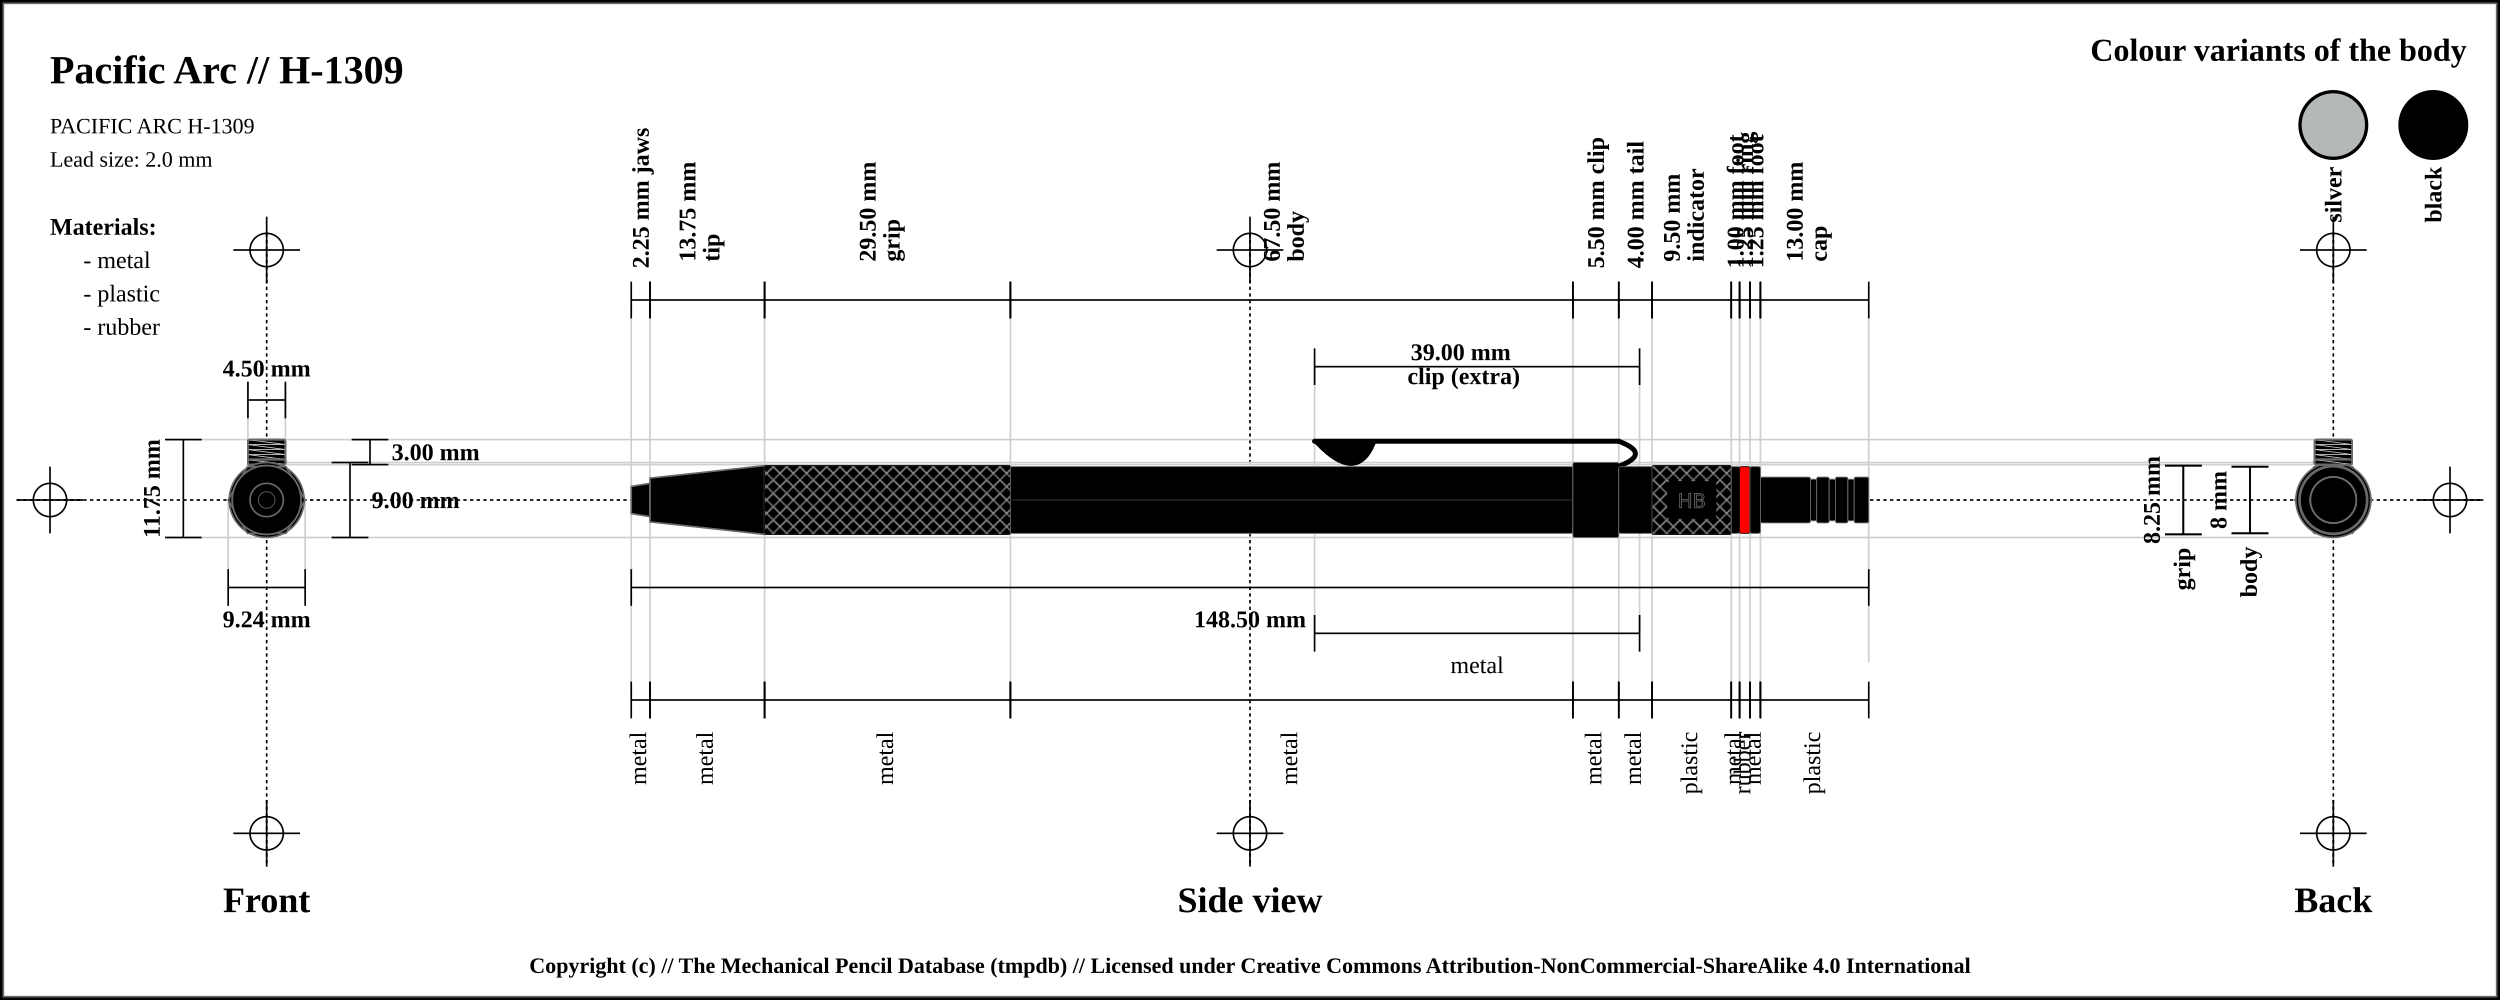
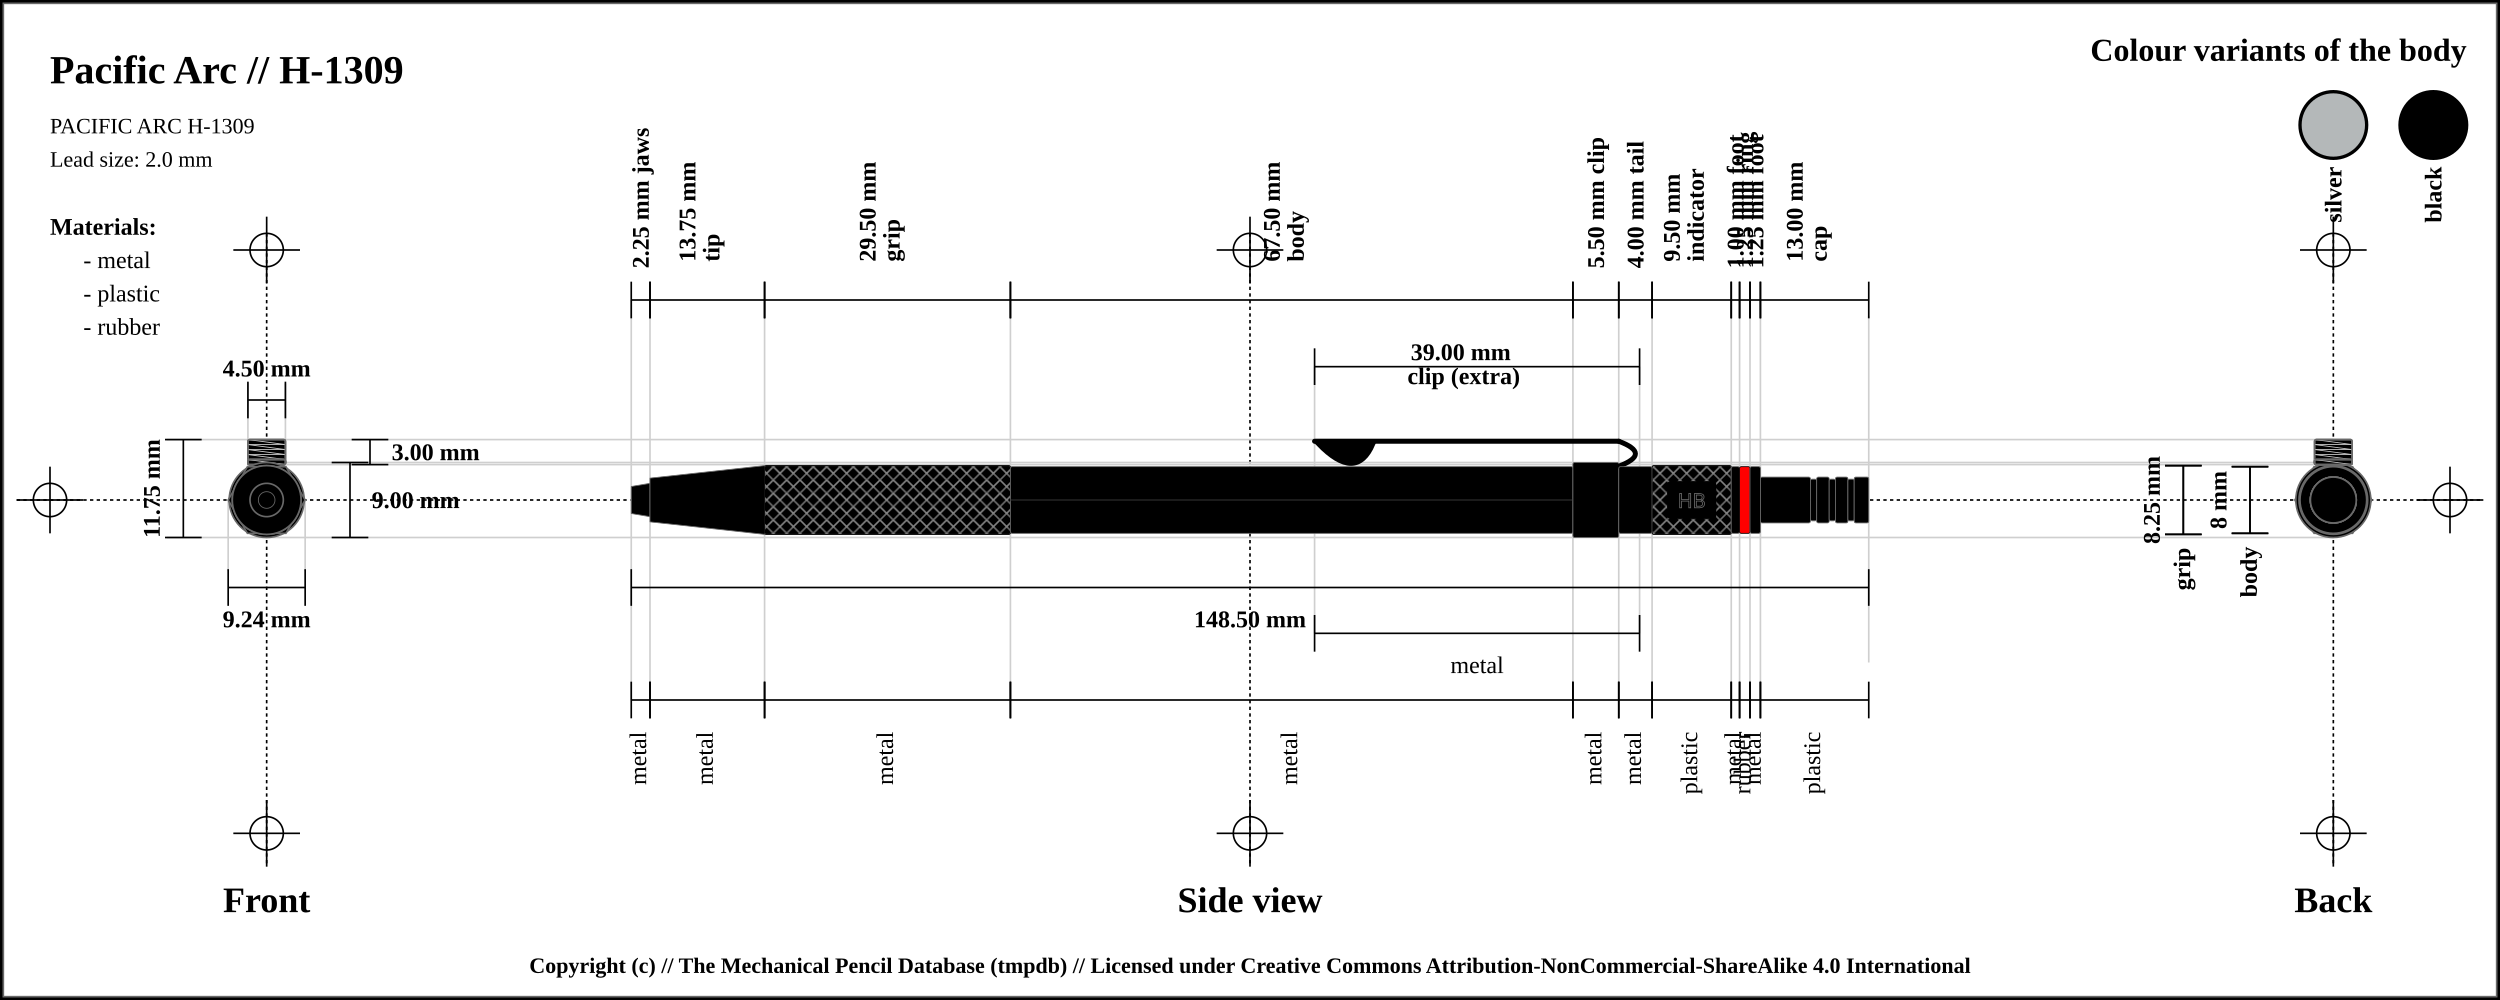
<svg xmlns="http://www.w3.org/2000/svg" width="1500" height="600">
  <pattern id="diagonalHatch" patternUnits="userSpaceOnUse" width="8" height="8">
    <rect width="6" height="6" fill="none" />
    <path stroke="dimgray" stroke-linecap="round" stroke-width="1" d="M 4,4 L 8,8" />
    <path stroke="dimgray" stroke-linecap="round" stroke-width="1" d="M 4,4 L 0,8" />
    <path stroke="gray" stroke-linecap="round" stroke-width="1" d="M 4,4 L 8,0" />
    <path stroke="gray" stroke-linecap="round" stroke-width="1" d="M 4,4 L 0,0" />
  </pattern>
  <rect x="0" y="0" width="1500" height="600" fill="white" stroke="black" stroke-width="4" />
  <rect x="2" y="2" width="1496" height="596" fill="white" stroke="dimgray" stroke-width="1" />
  <line x1="10" y1="300" x2="1490" y2="300" stroke="#000000" stroke-dasharray="2" stroke-width="1" />
  <line x1="10" y1="300" x2="50" y2="300" stroke="#000000" stroke-width="1" />
  <line x1="30" y1="280" x2="30" y2="320" stroke="#000000" stroke-width="1" />
  <circle r="10" cx="30" cy="300" fill="none" stroke="#000000" stroke-width="1" />
  <line x1="1450" y1="300" x2="1490" y2="300" stroke="#000000" stroke-width="1" />
  <line x1="1470" y1="280" x2="1470" y2="320" stroke="#000000" stroke-width="1" />
  <circle r="10" cx="1470" cy="300" fill="none" stroke="#000000" stroke-width="1" />
  <line x1="160" y1="140" x2="160" y2="520" stroke="#000000" stroke-dasharray="2" stroke-width="1" />
  <line x1="140" y1="150" x2="180" y2="150" stroke="#000000" stroke-width="1" />
  <line x1="160" y1="130" x2="160" y2="170" stroke="#000000" stroke-width="1" />
  <circle r="10" cx="160" cy="150" fill="none" stroke="#000000" stroke-width="1" />
  <line x1="140" y1="500" x2="180" y2="500" stroke="#000000" stroke-width="1" />
  <line x1="160" y1="480" x2="160" y2="520" stroke="#000000" stroke-width="1" />
  <circle r="10" cx="160" cy="500" fill="none" stroke="#000000" stroke-width="1" />
  <line x1="750" y1="140" x2="750" y2="520" stroke="#000000" stroke-dasharray="2" stroke-width="1" />
  <line x1="730" y1="150" x2="770" y2="150" stroke="#000000" stroke-width="1" />
  <line x1="750" y1="130" x2="750" y2="170" stroke="#000000" stroke-width="1" />
  <circle r="10" cx="750" cy="150" fill="none" stroke="#000000" stroke-width="1" />
  <line x1="730" y1="500" x2="770" y2="500" stroke="#000000" stroke-width="1" />
  <line x1="750" y1="480" x2="750" y2="520" stroke="#000000" stroke-width="1" />
  <circle r="10" cx="750" cy="500" fill="none" stroke="#000000" stroke-width="1" />
  <line x1="1400" y1="140" x2="1400" y2="520" stroke="#000000" stroke-dasharray="2" stroke-width="1" />
  <line x1="1380" y1="150" x2="1420" y2="150" stroke="#000000" stroke-width="1" />
  <line x1="1400" y1="130" x2="1400" y2="170" stroke="#000000" stroke-width="1" />
  <circle r="10" cx="1400" cy="150" fill="none" stroke="#000000" stroke-width="1" />
  <line x1="1380" y1="500" x2="1420" y2="500" stroke="#000000" stroke-width="1" />
  <line x1="1400" y1="480" x2="1400" y2="520" stroke="#000000" stroke-width="1" />
  <circle r="10" cx="1400" cy="500" fill="none" stroke="#000000" stroke-width="1" />
  <text x="30" y="50" font-size="2.0em" font-weight="bold"> Pacific Arc // H-1309 </text>
  <text x="30" y="80" font-size="1.1em"> PACIFIC ARC H-1309</text>
  <text x="30" y="100" font-size="1.1em"> Lead size: 2.0 mm</text>
  <text x="1480" y="30" font-size="1.6em" font-weight="bold" text-anchor="end" dominant-baseline="central">Colour variants of the body</text>
  <rect x="1440" y="55" width="40" rx="50%" ry="50%" height="40" stroke="black" stroke-width="2" fill="#000000" />
  <text x="1460" y="100" transform="rotate(-90, 1460, 100)" font-size="1.2em" font-weight="bold" text-anchor="end" dominant-baseline="central">black</text>
  <rect x="1380" y="55" width="40" rx="50%" ry="50%" height="40" stroke="black" stroke-width="2" fill="#b4b8b9" />
  <text x="1400" y="100" transform="rotate(-90, 1400, 100)" font-size="1.2em" font-weight="bold" text-anchor="end" dominant-baseline="central">silver</text>
  <text x="30" y="136" font-size="1.2em" font-weight="bold" text-anchor="start" dominant-baseline="central">Materials:</text>
  <text x="50" y="156" font-size="1.2em" text-anchor="start" dominant-baseline="central"> - metal</text>
  <text x="50" y="176" font-size="1.2em" text-anchor="start" dominant-baseline="central"> - plastic</text>
  <text x="50" y="196" font-size="1.2em" text-anchor="start" dominant-baseline="central"> - rubber</text>
  <line x1="100" y1="263.75" x2="1400" y2="263.75" stroke="#cfcfcf" stroke-width="1" />
  <line x1="160" y1="278.75" x2="1400" y2="278.75" stroke="#cfcfcf" stroke-width="1" />
  <line x1="148.75" y1="230" x2="148.75" y2="300" stroke="#cfcfcf" stroke-width="1" />
  <line x1="171.25" y1="230" x2="171.25" y2="300" stroke="#cfcfcf" stroke-width="1" />
  <line x1="160" y1="277.5" x2="1400" y2="277.5" stroke="#cfcfcf" stroke-width="1" />
  <line x1="100" y1="322.5" x2="1400" y2="322.5" stroke="#cfcfcf" stroke-width="1" />
  <line x1="136.906" y1="300" x2="136.906" y2="342.5" stroke="#cfcfcf" stroke-width="1" />
  <line x1="183.094" y1="300" x2="183.094" y2="342.5" stroke="#cfcfcf" stroke-width="1" />
  <line x1="378.75" y1="180" x2="378.75" y2="420" stroke="#cfcfcf" stroke-width="1" />
  <line x1="390" y1="180" x2="390" y2="420" stroke="#cfcfcf" stroke-width="1" />
  <line x1="458.75" y1="180" x2="458.75" y2="420" stroke="#cfcfcf" stroke-width="1" />
  <line x1="606.25" y1="180" x2="606.25" y2="420" stroke="#cfcfcf" stroke-width="1" />
  <line x1="943.75" y1="180" x2="943.75" y2="420" stroke="#cfcfcf" stroke-width="1" />
  <line x1="788.75" y1="220" x2="788.75" y2="380" stroke="#cfcfcf" stroke-width="1" />
  <line x1="983.75" y1="220" x2="983.75" y2="380" stroke="#cfcfcf" stroke-width="1" />
  <line x1="971.25" y1="180" x2="971.25" y2="420" stroke="#cfcfcf" stroke-width="1" />
  <line x1="991.25" y1="180" x2="991.25" y2="420" stroke="#cfcfcf" stroke-width="1" />
  <line x1="1038.75" y1="180" x2="1038.75" y2="420" stroke="#cfcfcf" stroke-width="1" />
  <line x1="1043.75" y1="180" x2="1043.75" y2="420" stroke="#cfcfcf" stroke-width="1" />
  <line x1="1050" y1="180" x2="1050" y2="420" stroke="#cfcfcf" stroke-width="1" />
  <line x1="1056.25" y1="180" x2="1056.25" y2="420" stroke="#cfcfcf" stroke-width="1" />
  <line x1="1121.25" y1="189.5" x2="1121.25" y2="397.5" stroke="#cfcfcf" stroke-width="1" />
  <text x="160" y="540" font-size="1.8em" font-weight="bold" text-anchor="middle" dominant-baseline="central">Front</text>
  <text x="750" y="540" font-size="1.8em" font-weight="bold" text-anchor="middle" dominant-baseline="central">Side view</text>
  <text x="1400" y="540" font-size="1.8em" font-weight="bold" text-anchor="middle" dominant-baseline="central">Back</text>
  <line x1="148.75" y1="229" x2="148.75" y2="251" stroke="black" stroke-width="1" />
  <line x1="148.75" y1="240" x2="171.25" y2="240" stroke="black" stroke-width="1" />
  <line x1="171.25" y1="229" x2="171.25" y2="251" stroke="black" stroke-width="1" />
  <text x="160" y="221" font-size="1.2em" font-weight="bold" text-anchor="middle" dominant-baseline="central" fill="black">
    <tspan x="160" dy="0">4.50 mm</tspan>
  </text>
  <line x1="211" y1="263.75" x2="233" y2="263.75" stroke="black" stroke-width="1" />
  <line x1="222" y1="263.75" x2="222" y2="278.75" stroke="black" stroke-width="1" />
  <line x1="211" y1="278.75" x2="233" y2="278.75" stroke="black" stroke-width="1" />
  <text x="235" y="271.25" font-size="1.2em" font-weight="bold" text-anchor="start" dominant-baseline="central" fill="black">3.00 mm</text>
  <line x1="199" y1="277.5" x2="221" y2="277.5" stroke="black" stroke-width="1" />
  <line x1="210" y1="277.5" x2="210" y2="322.5" stroke="black" stroke-width="1" />
  <line x1="199" y1="322.5" x2="221" y2="322.5" stroke="black" stroke-width="1" />
  <text x="223" y="300" font-size="1.2em" font-weight="bold" text-anchor="start" dominant-baseline="central" fill="black">9.00 mm</text>
  <line x1="99" y1="263.75" x2="121" y2="263.75" stroke="black" stroke-width="1" />
  <line x1="110" y1="263.75" x2="110" y2="322.5" stroke="black" stroke-width="1" />
  <line x1="99" y1="322.5" x2="121" y2="322.5" stroke="black" stroke-width="1" />
  <text x="91" y="293.125" transform="rotate(-90, 91, 293.125)" font-size="1.2em" font-weight="bold" text-anchor="middle" dominant-baseline="central" fill="black">11.75 mm</text>
  <line x1="136.906" y1="341.5" x2="136.906" y2="363.5" stroke="black" stroke-width="1" />
  <line x1="136.906" y1="352.5" x2="183.094" y2="352.5" stroke="black" stroke-width="1" />
  <line x1="183.094" y1="341.5" x2="183.094" y2="363.5" stroke="black" stroke-width="1" />
  <text x="160" y="371.5" font-size="1.2em" font-weight="bold" text-anchor="middle" dominant-baseline="central" fill="black">
    <tspan x="160" dy="0">9.24 mm</tspan>
  </text>
  <line x1="378.75" y1="169" x2="378.75" y2="191" stroke="black" stroke-width="1" />
  <line x1="378.75" y1="180" x2="390" y2="180" stroke="black" stroke-width="1" />
  <line x1="390" y1="169" x2="390" y2="191" stroke="black" stroke-width="1" />
  <text x="384.375" y="161" font-size="1.2em" transform="rotate(-90, 384.375, 161)" font-weight="bold" text-anchor="start" dominant-baseline="central" fill="black">
    <tspan x="384.375" dy="0">2.25 mm jaws</tspan>
  </text>
  <line x1="390" y1="169" x2="390" y2="191" stroke="black" stroke-width="1" />
  <line x1="390" y1="180" x2="458.75" y2="180" stroke="black" stroke-width="1" />
  <line x1="458.75" y1="169" x2="458.75" y2="191" stroke="black" stroke-width="1" />
  <text x="424.375" y="161" font-size="1.2em" transform="rotate(-90, 412.375, 161)" font-weight="bold" text-anchor="start" dominant-baseline="central" fill="black">
    <tspan x="416.375" dy="0">13.75 mm</tspan>
    <tspan x="416.375" dy="1em">tip</tspan>
  </text>
  <line x1="458.75" y1="169" x2="458.75" y2="191" stroke="black" stroke-width="1" />
  <line x1="458.75" y1="180" x2="606.25" y2="180" stroke="black" stroke-width="1" />
  <line x1="606.25" y1="169" x2="606.25" y2="191" stroke="black" stroke-width="1" />
  <text x="532.5" y="161" font-size="1.2em" transform="rotate(-90, 520.5, 161)" font-weight="bold" text-anchor="start" dominant-baseline="central" fill="black">
    <tspan x="524.5" dy="0">29.50 mm</tspan>
    <tspan x="524.5" dy="1em">grip</tspan>
  </text>
  <line x1="606.25" y1="169" x2="606.25" y2="191" stroke="black" stroke-width="1" />
  <line x1="606.25" y1="180" x2="943.75" y2="180" stroke="black" stroke-width="1" />
  <line x1="943.75" y1="169" x2="943.75" y2="191" stroke="black" stroke-width="1" />
  <text x="775" y="161" font-size="1.2em" transform="rotate(-90, 763, 161)" font-weight="bold" text-anchor="start" dominant-baseline="central" fill="black">
    <tspan x="767" dy="0">67.50 mm</tspan>
    <tspan x="767" dy="1em">body</tspan>
  </text>
  <line x1="943.75" y1="169" x2="943.75" y2="191" stroke="black" stroke-width="1" />
  <line x1="943.75" y1="180" x2="971.25" y2="180" stroke="black" stroke-width="1" />
  <line x1="971.25" y1="169" x2="971.25" y2="191" stroke="black" stroke-width="1" />
  <text x="957.5" y="161" font-size="1.2em" transform="rotate(-90, 957.5, 161)" font-weight="bold" text-anchor="start" dominant-baseline="central" fill="black">
    <tspan x="957.5" dy="0">5.50 mm clip</tspan>
  </text>
  <line x1="788.75" y1="209" x2="788.75" y2="231" stroke="black" stroke-width="1" />
  <line x1="788.75" y1="220" x2="983.75" y2="220" stroke="black" stroke-width="1" />
  <line x1="983.75" y1="209" x2="983.75" y2="231" stroke="black" stroke-width="1" />
  <text x="886.25" y="212" font-weight="bold" font-size="1.2em" text-anchor="middle" dominant-baseline="middle" fill="black">
    <tspan x="878.25" dy="0">39.00 mm</tspan>
    <tspan x="878.25" dy="1em">clip (extra)</tspan>
  </text>
  <line x1="971.25" y1="169" x2="971.25" y2="191" stroke="black" stroke-width="1" />
  <line x1="971.25" y1="180" x2="991.25" y2="180" stroke="black" stroke-width="1" />
  <line x1="991.25" y1="169" x2="991.25" y2="191" stroke="black" stroke-width="1" />
  <text x="981.25" y="161" font-size="1.2em" transform="rotate(-90, 981.25, 161)" font-weight="bold" text-anchor="start" dominant-baseline="central" fill="black">
    <tspan x="981.25" dy="0">4.00 mm tail</tspan>
  </text>
  <line x1="991.25" y1="169" x2="991.25" y2="191" stroke="black" stroke-width="1" />
  <line x1="991.25" y1="180" x2="1038.75" y2="180" stroke="black" stroke-width="1" />
  <line x1="1038.75" y1="169" x2="1038.75" y2="191" stroke="black" stroke-width="1" />
  <text x="1015" y="161" font-size="1.2em" transform="rotate(-90, 1003, 161)" font-weight="bold" text-anchor="start" dominant-baseline="central" fill="black">
    <tspan x="1007" dy="0">9.50 mm</tspan>
    <tspan x="1007" dy="1em">indicator</tspan>
  </text>
  <line x1="1038.75" y1="169" x2="1038.75" y2="191" stroke="black" stroke-width="1" />
  <line x1="1038.75" y1="180" x2="1043.75" y2="180" stroke="black" stroke-width="1" />
  <line x1="1043.75" y1="169" x2="1043.75" y2="191" stroke="black" stroke-width="1" />
  <text x="1041.25" y="161" font-size="1.2em" transform="rotate(-90, 1041.25, 161)" font-weight="bold" text-anchor="start" dominant-baseline="central" fill="black">
    <tspan x="1041.25" dy="0">1.00 mm foot</tspan>
  </text>
  <line x1="1043.75" y1="169" x2="1043.75" y2="191" stroke="black" stroke-width="1" />
  <line x1="1043.75" y1="180" x2="1050" y2="180" stroke="black" stroke-width="1" />
  <line x1="1050" y1="169" x2="1050" y2="191" stroke="black" stroke-width="1" />
  <text x="1046.875" y="161" font-size="1.2em" transform="rotate(-90, 1046.875, 161)" font-weight="bold" text-anchor="start" dominant-baseline="central" fill="black">
    <tspan x="1046.875" dy="0">1.25 mm ring</tspan>
  </text>
  <line x1="1050" y1="169" x2="1050" y2="191" stroke="black" stroke-width="1" />
  <line x1="1050" y1="180" x2="1056.25" y2="180" stroke="black" stroke-width="1" />
  <line x1="1056.25" y1="169" x2="1056.25" y2="191" stroke="black" stroke-width="1" />
  <text x="1053.125" y="161" font-size="1.2em" transform="rotate(-90, 1053.125, 161)" font-weight="bold" text-anchor="start" dominant-baseline="central" fill="black">
    <tspan x="1053.125" dy="0">1.25 mm foot</tspan>
  </text>
  <line x1="1056.25" y1="169" x2="1056.25" y2="191" stroke="black" stroke-width="1" />
  <line x1="1056.25" y1="180" x2="1121.25" y2="180" stroke="black" stroke-width="1" />
  <line x1="1121.25" y1="169" x2="1121.25" y2="191" stroke="black" stroke-width="1" />
  <text x="1088.75" y="161" font-size="1.2em" transform="rotate(-90, 1076.75, 161)" font-weight="bold" text-anchor="start" dominant-baseline="central" fill="black">
    <tspan x="1080.75" dy="0">13.00 mm</tspan>
    <tspan x="1080.75" dy="1em">cap</tspan>
  </text>
  <line x1="378.75" y1="341.5" x2="378.75" y2="363.5" stroke="black" stroke-width="1" />
  <line x1="378.75" y1="352.5" x2="1121.25" y2="352.5" stroke="black" stroke-width="1" />
  <line x1="1121.25" y1="341.5" x2="1121.25" y2="363.5" stroke="black" stroke-width="1" />
  <text x="750" y="371.5" font-size="1.2em" font-weight="bold" text-anchor="middle" dominant-baseline="central" fill="black">
    <tspan x="750" dy="0">148.50 mm</tspan>
  </text>
  <line x1="378.75" y1="409" x2="378.75" y2="431" stroke="black" stroke-width="1" />
  <line x1="378.75" y1="420" x2="390" y2="420" stroke="black" stroke-width="1" />
  <line x1="390" y1="409" x2="390" y2="431" stroke="black" stroke-width="1" />
  <text x="384.375" y="439" font-size="1.2em" transform="rotate(-90, 384.375, 439)" text-anchor="end" dominant-baseline="middle" fill="black">
    <tspan x="384.375" dy="0">metal</tspan>
  </text>
  <line x1="390" y1="409" x2="390" y2="431" stroke="black" stroke-width="1" />
  <line x1="390" y1="420" x2="458.75" y2="420" stroke="black" stroke-width="1" />
  <line x1="458.75" y1="409" x2="458.75" y2="431" stroke="black" stroke-width="1" />
  <text x="424.375" y="439" font-size="1.2em" transform="rotate(-90, 424.375, 439)" text-anchor="end" dominant-baseline="middle" fill="black">
    <tspan x="424.375" dy="0">metal</tspan>
  </text>
  <line x1="458.75" y1="409" x2="458.75" y2="431" stroke="black" stroke-width="1" />
  <line x1="458.75" y1="420" x2="606.25" y2="420" stroke="black" stroke-width="1" />
  <line x1="606.25" y1="409" x2="606.25" y2="431" stroke="black" stroke-width="1" />
  <text x="532.5" y="439" font-size="1.2em" transform="rotate(-90, 532.5, 439)" text-anchor="end" dominant-baseline="middle" fill="black">
    <tspan x="532.5" dy="0">metal</tspan>
  </text>
  <line x1="606.25" y1="409" x2="606.25" y2="431" stroke="black" stroke-width="1" />
  <line x1="606.25" y1="420" x2="943.75" y2="420" stroke="black" stroke-width="1" />
  <line x1="943.75" y1="409" x2="943.75" y2="431" stroke="black" stroke-width="1" />
  <text x="775" y="439" font-size="1.2em" transform="rotate(-90, 775, 439)" text-anchor="end" dominant-baseline="middle" fill="black">
    <tspan x="775" dy="0">metal</tspan>
  </text>
  <line x1="943.75" y1="409" x2="943.75" y2="431" stroke="black" stroke-width="1" />
  <line x1="943.75" y1="420" x2="971.25" y2="420" stroke="black" stroke-width="1" />
  <line x1="971.25" y1="409" x2="971.25" y2="431" stroke="black" stroke-width="1" />
  <text x="957.5" y="439" font-size="1.2em" transform="rotate(-90, 957.5, 439)" text-anchor="end" dominant-baseline="middle" fill="black">
    <tspan x="957.5" dy="0">metal</tspan>
  </text>
  <line x1="788.75" y1="369" x2="788.75" y2="391" stroke="black" stroke-width="1" />
  <line x1="788.75" y1="380" x2="983.75" y2="380" stroke="black" stroke-width="1" />
  <line x1="983.75" y1="369" x2="983.75" y2="391" stroke="black" stroke-width="1" />
  <text x="886.25" y="399" font-size="1.2em" text-anchor="middle" dominant-baseline="central" fill="black">
    <tspan x="886.25" dy="0">metal</tspan>
  </text>
  <line x1="971.25" y1="409" x2="971.25" y2="431" stroke="black" stroke-width="1" />
  <line x1="971.25" y1="420" x2="991.25" y2="420" stroke="black" stroke-width="1" />
  <line x1="991.25" y1="409" x2="991.25" y2="431" stroke="black" stroke-width="1" />
  <text x="981.25" y="439" font-size="1.2em" transform="rotate(-90, 981.25, 439)" text-anchor="end" dominant-baseline="middle" fill="black">
    <tspan x="981.25" dy="0">metal</tspan>
  </text>
  <line x1="991.25" y1="409" x2="991.25" y2="431" stroke="black" stroke-width="1" />
  <line x1="991.25" y1="420" x2="1038.75" y2="420" stroke="black" stroke-width="1" />
  <line x1="1038.75" y1="409" x2="1038.75" y2="431" stroke="black" stroke-width="1" />
  <text x="1015" y="439" font-size="1.2em" transform="rotate(-90, 1015, 439)" text-anchor="end" dominant-baseline="middle" fill="black">
    <tspan x="1015" dy="0">plastic</tspan>
  </text>
  <line x1="1038.75" y1="409" x2="1038.75" y2="431" stroke="black" stroke-width="1" />
  <line x1="1038.75" y1="420" x2="1043.75" y2="420" stroke="black" stroke-width="1" />
  <line x1="1043.75" y1="409" x2="1043.75" y2="431" stroke="black" stroke-width="1" />
  <text x="1041.25" y="439" font-size="1.2em" transform="rotate(-90, 1041.25, 439)" text-anchor="end" dominant-baseline="middle" fill="black">
    <tspan x="1041.25" dy="0">metal</tspan>
  </text>
  <line x1="1043.75" y1="409" x2="1043.75" y2="431" stroke="black" stroke-width="1" />
  <line x1="1043.75" y1="420" x2="1050" y2="420" stroke="black" stroke-width="1" />
  <line x1="1050" y1="409" x2="1050" y2="431" stroke="black" stroke-width="1" />
  <text x="1046.875" y="439" font-size="1.2em" transform="rotate(-90, 1046.875, 439)" text-anchor="end" dominant-baseline="middle" fill="black">
    <tspan x="1046.875" dy="0">rubber</tspan>
  </text>
  <line x1="1050" y1="409" x2="1050" y2="431" stroke="black" stroke-width="1" />
  <line x1="1050" y1="420" x2="1056.25" y2="420" stroke="black" stroke-width="1" />
  <line x1="1056.25" y1="409" x2="1056.25" y2="431" stroke="black" stroke-width="1" />
  <text x="1053.125" y="439" font-size="1.2em" transform="rotate(-90, 1053.125, 439)" text-anchor="end" dominant-baseline="middle" fill="black">
    <tspan x="1053.125" dy="0">metal</tspan>
  </text>
  <line x1="1056.25" y1="409" x2="1056.25" y2="431" stroke="black" stroke-width="1" />
  <line x1="1056.25" y1="420" x2="1121.25" y2="420" stroke="black" stroke-width="1" />
  <line x1="1121.25" y1="409" x2="1121.25" y2="431" stroke="black" stroke-width="1" />
  <text x="1088.75" y="439" font-size="1.2em" transform="rotate(-90, 1088.75, 439)" text-anchor="end" dominant-baseline="middle" fill="black">
    <tspan x="1088.75" dy="0">plastic</tspan>
  </text>
  <line x1="1299" y1="279.375" x2="1321" y2="279.375" stroke="black" stroke-width="1" />
  <line x1="1310" y1="279.375" x2="1310" y2="320.625" stroke="black" stroke-width="1" />
  <line x1="1299" y1="320.625" x2="1321" y2="320.625" stroke="black" stroke-width="1" />
  <text x="1291" y="300" transform="rotate(-90, 1291, 300)" font-size="1.2em" font-weight="bold" text-anchor="middle" dominant-baseline="central" fill="black">8.25 mm</text>
  <line x1="1299" y1="279.375" x2="1321" y2="279.375" stroke="black" stroke-width="1" />
  <line x1="1310" y1="279.375" x2="1310" y2="320.625" stroke="black" stroke-width="1" />
  <line x1="1299" y1="320.625" x2="1321" y2="320.625" stroke="black" stroke-width="1" />
  <text x="1310" y="328.625" transform="rotate(-90, 1310, 328.625)" font-weight="bold" font-size="1.2em" text-anchor="end" dominant-baseline="middle" fill="black">grip</text>
  <line x1="1339" y1="280" x2="1361" y2="280" stroke="black" stroke-width="1" />
  <line x1="1350" y1="280" x2="1350" y2="320" stroke="black" stroke-width="1" />
  <line x1="1339" y1="320" x2="1361" y2="320" stroke="black" stroke-width="1" />
  <text x="1331" y="300" transform="rotate(-90, 1331, 300)" font-size="1.2em" font-weight="bold" text-anchor="middle" dominant-baseline="central" fill="black">8 mm</text>
  <line x1="1339" y1="280" x2="1361" y2="280" stroke="black" stroke-width="1" />
  <line x1="1350" y1="280" x2="1350" y2="320" stroke="black" stroke-width="1" />
  <line x1="1339" y1="320" x2="1361" y2="320" stroke="black" stroke-width="1" />
  <text x="1350" y="328" transform="rotate(-90, 1350, 328)" font-weight="bold" font-size="1.2em" text-anchor="end" dominant-baseline="middle" fill="black">body</text>
-   <path d="M378.75 291.875 L390 290 L390 310 L378.75 308.125 Z" stroke-width="1" stroke="dimgray" fill="#000000" />
-   <path d="M390 286.875 L458.75 279.375 L458.75 320.625 L390 313.125 Z" stroke-width="1" stroke="dimgray" fill="#000000" />
+   <path d="M378.75 291.875 L390 290 L390 310 L378.75 308.125 Z" stroke-width="0.5" stroke="dimgray" stroke-linejoin="round" fill="#000000" />
+   <path d="M390 286.875 L458.75 279.375 L458.75 320.625 L390 313.125 Z" stroke-width="0.5" stroke="dimgray" stroke-linejoin="round" fill="#000000" />
  <rect x="458.75" y="279.375" width="147.5" height="41.25" rx="1" ry="1" stroke-width="0.5" stroke="dimgray" fill="#000000" />
  <rect x="458.75" y="279.375" width="147.5" height="41.25" rx="1" ry="1" stroke-width="0.5" stroke="black" fill="url(#diagonalHatch)" />
  <rect x="606.25" y="280" width="337.5" height="40" rx="1" ry="1" stroke-width="0.5" stroke="dimgray" fill="#000000" />
  <line x1="606.25" y1="300" x2="943.75" y2="300" stroke-width="1.5" stroke="black" fill="none" stroke-opacity="0.5" />
  <line x1="606.25" y1="300" x2="943.75" y2="300" stroke-width="0.5" stroke="gray" fill="none" stroke-opacity="0.5" />
  <rect x="943.75" y="277.5" width="27.5" height="45" rx="1" ry="1" stroke-width="0.5" stroke="dimgray" fill="#000000" />
  <path d="M791 266.25 Q813.75 289.75 823.75 266.25 Z" stroke-width="3" stroke="black" fill="dimgray" stroke-linecap="round" />
  <line x1="788.75" y1="264.75" x2="971.25" y2="264.75" stroke-width="3" stroke="black" fill="dimgray" stroke-linecap="round" />
/&gt;<path d="M971.25 264.75 Q991.25 272.25 971.25 279.75" stroke-width="3" stroke="black" fill="none" stroke-linecap="round" />
  <path d="M791 266.25 Q813.75 288.75 823.75 266.25 Z" stroke-width="2" stroke="#000000" fill="#000000" stroke-linecap="round" />
  <line x1="788.75" y1="264.75" x2="971.25" y2="264.75" stroke-width="2" stroke="#000000" fill="#000000" stroke-linecap="round" />
/&gt;<path d="M971.25 264.75 Q991.25 272.25 971.25 279.75" stroke-width="2" stroke="#000000" fill="none" stroke-linecap="round" />
  <rect x="971.25" y="280" width="20" height="40" rx="1" ry="1" stroke-width="0.5" stroke="dimgray" fill="#000000" />
  <rect x="991.25" y="279.375" width="47.5" height="41.25" rx="1" ry="1" stroke-width="0.5" stroke="dimgray" fill="#000000" />
  <rect x="991.25" y="279.375" width="47.5" height="41.25" rx="1" ry="1" stroke-width="0.5" stroke="black" fill="url(#diagonalHatch)" />
  <rect x="1001.25" y="289.688" width="27.5" height="20.625" rx="1" ry="1" stroke-width="2" stroke="black" fill="#000000" />
  <text x="1015" y="300" text-anchor="middle" dominant-baseline="central">
    <tspan stroke="dimgray" stroke-width="0.5" font-family="sans-serif" fill="black" textLength="{this.width * 5 - 24}"> HB</tspan>
  </text>
  <rect x="1038.75" y="280" width="5" height="40" rx="1" ry="1" stroke-width="0.5" stroke="dimgray" fill="#000000" />
  <rect x="1043.75" y="280" width="6.25" height="40" rx="1" ry="1" stroke-width="0.5" stroke="black" fill="red" />
  <rect x="1050" y="280" width="6.25" height="40" rx="1" ry="1" stroke-width="0.5" stroke="dimgray" fill="#000000" />
  <rect x="1056.25" y="286.25" width="30" height="27.5" rx="1" ry="1" stroke-width="0.5" stroke="dimgray" fill="#000000" />
  <rect x="1086.25" y="287.5" width="3.75" height="25" rx="1" ry="1" stroke-width="0.5" stroke="dimgray" fill="#000000" />
  <rect x="1090" y="286.25" width="7.5" height="27.5" rx="1" ry="1" stroke-width="0.5" stroke="dimgray" fill="#000000" />
  <rect x="1097.5" y="287.5" width="3.75" height="25" rx="1" ry="1" stroke-width="0.5" stroke="dimgray" fill="#000000" />
  <rect x="1101.25" y="286.25" width="7.5" height="27.5" rx="1" ry="1" stroke-width="0.5" stroke="dimgray" fill="#000000" />
  <rect x="1108.75" y="287.5" width="3.75" height="25" rx="1" ry="1" stroke-width="0.5" stroke="dimgray" fill="#000000" />
  <rect x="1112.5" y="286.25" width="8.75" height="27.5" rx="1" ry="1" stroke-width="0.5" stroke="dimgray" fill="#000000" />
  <circle r="13.75" cx="160" cy="300" fill="#000000" stroke="dimgray" stroke-width="1" />
  <circle r="12.5" cx="160" cy="300" fill="#000000" stroke="dimgray" stroke-width="1" />
  <circle r="13.75" cx="160" cy="300" fill="#000000" stroke="dimgray" stroke-width="1" />
  <circle r="12.5" cx="160" cy="300" fill="#000000" stroke="dimgray" stroke-width="1" />
  <circle r="13.75" cx="160" cy="300" fill="#000000" stroke="dimgray" stroke-width="1" />
  <circle r="12.5" cx="160" cy="300" fill="#000000" stroke="dimgray" stroke-width="1" />
  <circle r="13.75" cx="160" cy="300" fill="#000000" stroke="dimgray" stroke-width="1" />
  <circle r="20" cx="160" cy="300" fill="#000000" stroke="dimgray" stroke-width="1" />
  <circle r="20" cx="160" cy="300" fill="red" stroke="dimgray" stroke-width="1" />
  <circle r="20" cx="160" cy="300" fill="#000000" stroke="dimgray" stroke-width="1" />
  <circle r="20.625" cx="160" cy="300" fill="#000000" stroke="dimgray" stroke-width="1" />
  <circle r="20" cx="160" cy="300" fill="#000000" stroke="dimgray" stroke-width="1" />
  <rect x="148.75" y="263.75" width="22.5" height="15" rx="1" ry="1" stroke-width="1.0" stroke="dimgray" fill="#000000" />
  <line x1="148.75" x2="171.25" y1="263.75" y2="266.75" stroke-width="0.5" stroke="#cfcfcf" />
  <line x1="148.75" x2="171.25" y1="266.75" y2="266.75" stroke-width="0.5" stroke="#cfcfcf" />
  <line x1="148.75" x2="171.25" y1="266.75" y2="269.75" stroke-width="0.5" stroke="#cfcfcf" />
  <line x1="148.75" x2="171.25" y1="269.75" y2="269.75" stroke-width="0.5" stroke="#cfcfcf" />
  <line x1="148.75" x2="171.25" y1="269.75" y2="272.75" stroke-width="0.5" stroke="#cfcfcf" />
  <line x1="148.75" x2="171.25" y1="272.75" y2="272.75" stroke-width="0.5" stroke="#cfcfcf" />
  <line x1="148.75" x2="171.25" y1="272.75" y2="275.75" stroke-width="0.5" stroke="#cfcfcf" />
  <line x1="148.75" x2="171.25" y1="275.75" y2="275.75" stroke-width="0.5" stroke="#cfcfcf" />
  <line x1="148.75" x2="171.25" y1="275.75" y2="278.75" stroke-width="0.5" stroke="#cfcfcf" />
  <rect x="148.75" y="263.75" width="22.5" height="15" rx="1" ry="1" stroke-width="1.0" stroke="dimgray" fill="none" />
  <rect x="148.75" y="275.75" width="22.5" height="3" rx="1" ry="1" stroke-width="1.0" stroke="dimgray" fill="#000000" />
  <line x1="148.75" x2="171.25" y1="275.75" y2="278.75" stroke-width="0.5" stroke="#cfcfcf" />
  <rect x="148.75" y="275.75" width="22.5" height="3" rx="1" ry="1" stroke-width="1.0" stroke="dimgray" fill="none" />
  <rect x="148.75" y="275.75" width="22.5" height="3" rx="1" ry="1" stroke-width="1.0" stroke="dimgray" fill="#000000" />
  <line x1="148.75" x2="171.25" y1="275.75" y2="278.75" stroke-width="0.5" stroke="#cfcfcf" />
  <rect x="148.75" y="275.75" width="22.5" height="3" rx="1" ry="1" stroke-width="1.0" stroke="dimgray" fill="none" />
  <circle r="22.5" cx="160" cy="300" fill="#000000" stroke="dimgray" stroke-width="1" />
  <polygon points="148.453,280 171.547,280 183.094,300 171.547,320 148.453,320 136.906,300 " stroke="dimgray" stroke-width="1" fill="#000000" />
  <circle r="20.625" cx="160" cy="300" fill="#000000" stroke="dimgray" stroke-width="1" />
  <circle r="13.125" cx="160" cy="300" stroke="dimgray" stroke-width="1" fill="#000000" />
  <circle r="20.625" cx="160" cy="300" stroke="dimgray" stroke-width="1" fill="#000000" />
  <circle r="8.125" cx="160" cy="300" stroke="dimgray" stroke-width="1" fill="#000000" />
  <circle r="10" cx="160" cy="300" stroke="dimgray" stroke-width="1" fill="#000000" />
  <circle r="5" cx="160" cy="300" fill="black" stroke="dimgray" stroke-width="0.5" />
  <circle r="8.125" cx="1400" cy="300" stroke="dimgray" stroke-width="1" fill="#000000" />
  <circle r="10" cx="1400" cy="300" stroke="dimgray" stroke-width="1" fill="#000000" />
  <circle r="13.125" cx="1400" cy="300" stroke="dimgray" stroke-width="1" fill="#000000" />
  <circle r="20.625" cx="1400" cy="300" stroke="dimgray" stroke-width="1" fill="#000000" />
  <circle r="20.625" cx="1400" cy="300" fill="#000000" stroke="dimgray" stroke-width="1" />
  <polygon points="1388.453,280 1411.547,280 1423.094,300 1411.547,320 1388.453,320 1376.906,300 " stroke="dimgray" stroke-width="1" fill="#000000" />
  <circle r="22.5" cx="1400" cy="300" fill="#000000" stroke="dimgray" stroke-width="1" />
  <rect x="1388.75" y="263.75" width="22.5" height="15" rx="1" ry="1" stroke-width="1.0" stroke="dimgray" fill="#000000" />
  <line x1="1388.75" x2="1411.25" y1="263.75" y2="266.75" stroke-width="0.5" stroke="#cfcfcf" />
  <line x1="1388.75" x2="1411.25" y1="266.75" y2="266.75" stroke-width="0.5" stroke="#cfcfcf" />
  <line x1="1388.75" x2="1411.25" y1="266.75" y2="269.75" stroke-width="0.5" stroke="#cfcfcf" />
  <line x1="1388.75" x2="1411.25" y1="269.75" y2="269.75" stroke-width="0.5" stroke="#cfcfcf" />
  <line x1="1388.75" x2="1411.25" y1="269.75" y2="272.75" stroke-width="0.5" stroke="#cfcfcf" />
  <line x1="1388.75" x2="1411.25" y1="272.75" y2="272.75" stroke-width="0.5" stroke="#cfcfcf" />
  <line x1="1388.75" x2="1411.25" y1="272.75" y2="275.75" stroke-width="0.5" stroke="#cfcfcf" />
  <line x1="1388.75" x2="1411.25" y1="275.75" y2="275.75" stroke-width="0.5" stroke="#cfcfcf" />
  <line x1="1388.75" x2="1411.25" y1="275.75" y2="278.75" stroke-width="0.5" stroke="#cfcfcf" />
  <rect x="1388.75" y="263.75" width="22.5" height="15" rx="1" ry="1" stroke-width="1.0" stroke="dimgray" fill="none" />
  <rect x="1388.75" y="275.75" width="22.5" height="3" rx="1" ry="1" stroke-width="1.0" stroke="dimgray" fill="#000000" />
  <line x1="1388.75" x2="1411.25" y1="275.75" y2="278.75" stroke-width="0.5" stroke="#cfcfcf" />
  <rect x="1388.75" y="275.75" width="22.5" height="3" rx="1" ry="1" stroke-width="1.0" stroke="dimgray" fill="none" />
  <rect x="1388.75" y="275.75" width="22.5" height="3" rx="1" ry="1" stroke-width="1.0" stroke="dimgray" fill="#000000" />
  <line x1="1388.75" x2="1411.25" y1="275.75" y2="278.75" stroke-width="0.5" stroke="#cfcfcf" />
  <rect x="1388.75" y="275.75" width="22.5" height="3" rx="1" ry="1" stroke-width="1.0" stroke="dimgray" fill="none" />
  <circle r="20" cx="1400" cy="300" fill="#000000" stroke="dimgray" stroke-width="1" />
  <circle r="20.625" cx="1400" cy="300" fill="#000000" stroke="dimgray" stroke-width="1" />
  <circle r="20" cx="1400" cy="300" fill="#000000" stroke="dimgray" stroke-width="1" />
  <circle r="20" cx="1400" cy="300" fill="red" stroke="dimgray" stroke-width="1" />
  <circle r="20" cx="1400" cy="300" fill="#000000" stroke="dimgray" stroke-width="1" />
  <circle r="13.75" cx="1400" cy="300" fill="#000000" stroke="dimgray" stroke-width="1" />
  <circle r="12.5" cx="1400" cy="300" fill="#000000" stroke="dimgray" stroke-width="1" />
  <circle r="13.75" cx="1400" cy="300" fill="#000000" stroke="dimgray" stroke-width="1" />
  <circle r="12.5" cx="1400" cy="300" fill="#000000" stroke="dimgray" stroke-width="1" />
  <circle r="13.75" cx="1400" cy="300" fill="#000000" stroke="dimgray" stroke-width="1" />
  <circle r="12.5" cx="1400" cy="300" fill="#000000" stroke="dimgray" stroke-width="1" />
  <circle r="13.75" cx="1400" cy="300" fill="#000000" stroke="dimgray" stroke-width="1" />
  <text x="50%" y="580" font-size="1.1em" font-weight="bold" text-anchor="middle" dominant-baseline="middle">Copyright (c) // The Mechanical Pencil Database (tmpdb) // Licensed under Creative Commons Attribution-NonCommercial-ShareAlike 4.0 International</text>
</svg>
